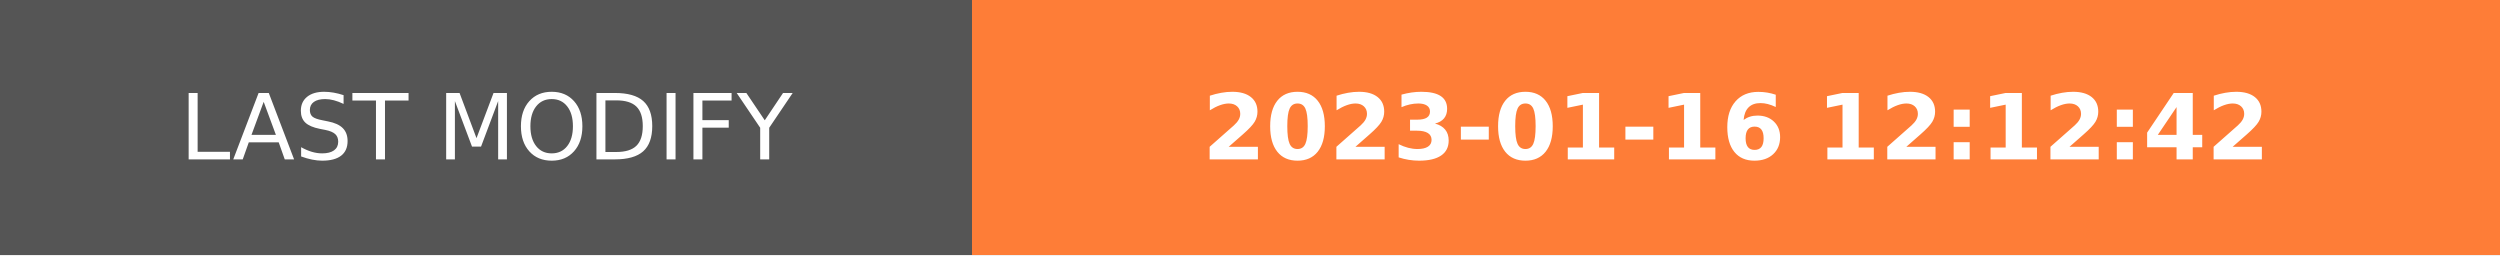
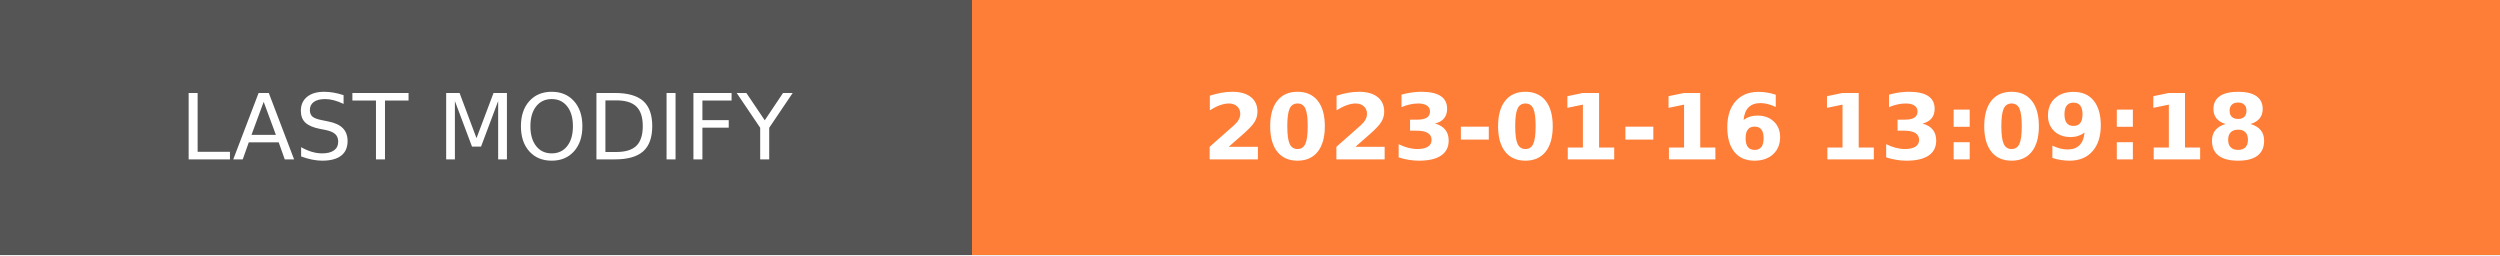
- <svg xmlns="http://www.w3.org/2000/svg" width="274.5" height="28" role="img" aria-label="LAST MODIFY: 2023-01-16 12:12:42">
+ <svg xmlns="http://www.w3.org/2000/svg" width="274.5" height="28" role="img" aria-label="LAST MODIFY: 2023-01-16 13:09:18">
  <g shape-rendering="crispEdges">
    <rect width="106.75" height="28" fill="#555" />
    <rect x="106.75" width="167.75" height="28" fill="#fe7d37" />
  </g>
  <g fill="#fff" text-anchor="middle" font-family="Verdana,Geneva,DejaVu Sans,sans-serif" text-rendering="geometricPrecision" font-size="100">
    <text transform="scale(.1)" x="533.75" y="175" textLength="827.5" fill="#fff">LAST MODIFY</text>
-     <text transform="scale(.1)" x="1906.25" y="175" textLength="1437.5" fill="#fff" font-weight="bold">2023-01-16 12:12:42</text>
+     <text transform="scale(.1)" x="1906.25" y="175" textLength="1437.5" fill="#fff" font-weight="bold">2023-01-16 13:09:18</text>
  </g>
</svg>
